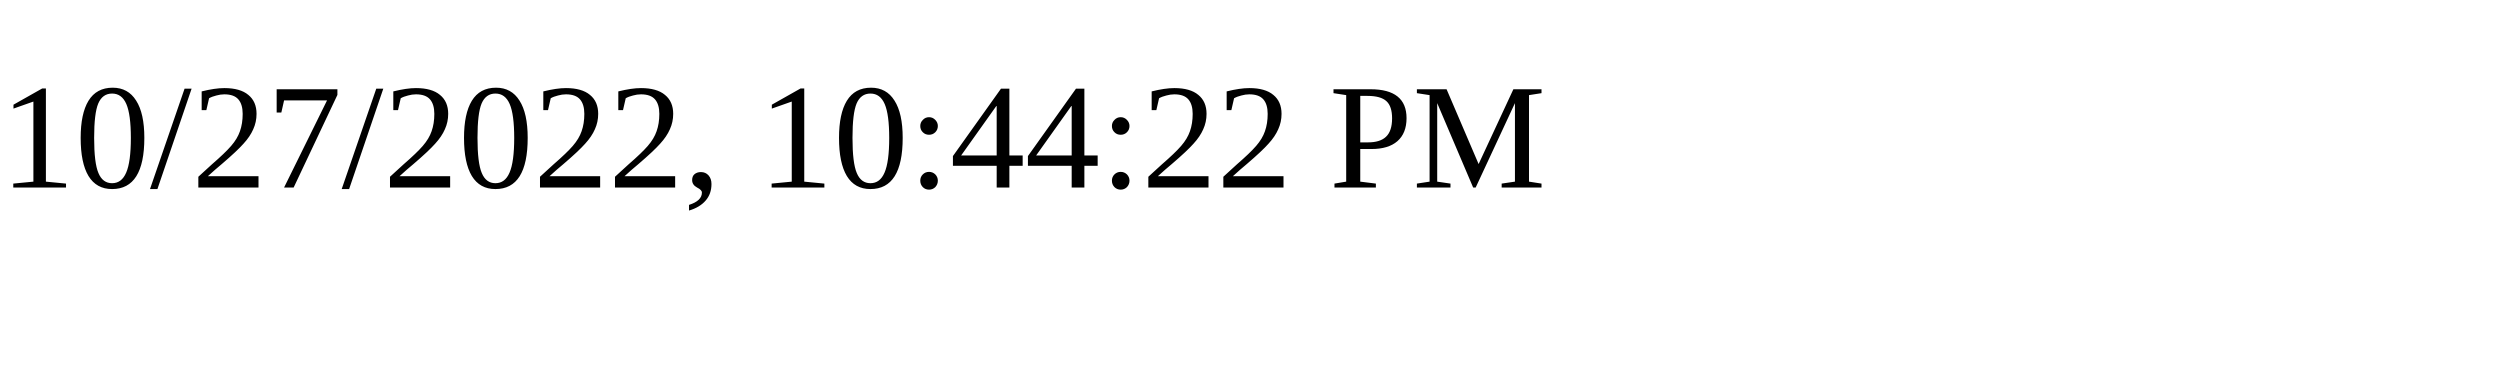
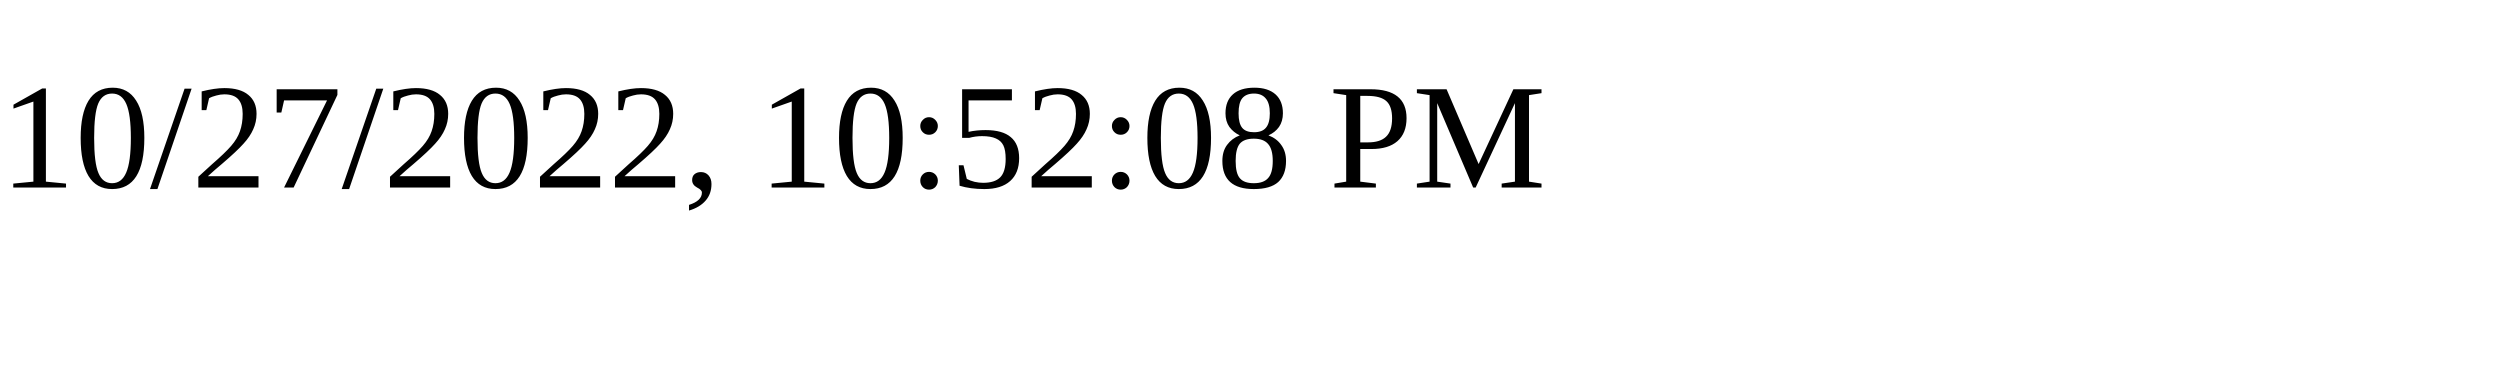
<svg xmlns="http://www.w3.org/2000/svg" height="30" width="200">
-   <text x="0" y="15">10/27/2022, 10:44:22 PM</text>
+   <text x="0" y="15">10/27/2022, 10:52:08 PM</text>
</svg>
